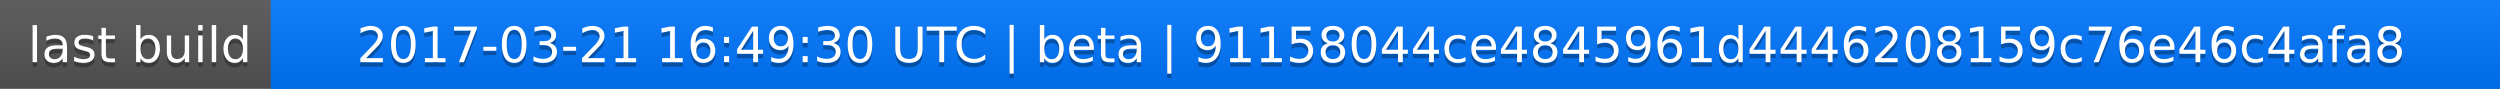
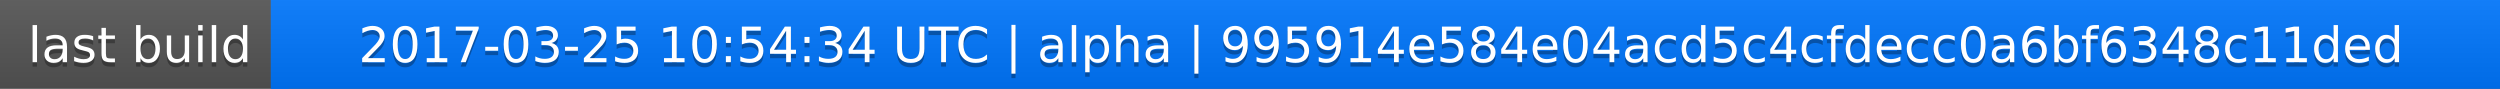
<svg xmlns="http://www.w3.org/2000/svg" width="563" height="20">
  <linearGradient id="a" x2="0" y2="100%">
    <stop offset="0" stop-color="#bbb" stop-opacity=".1" />
    <stop offset="1" stop-opacity=".1" />
  </linearGradient>
  <rect rx="0" width="563" height="20" fill="#555" />
  <rect rx="0" x="61" width="502" height="20" fill="#07f" />
  <path fill="#07f" d="M61 0h4v20h-4z" />
  <rect rx="0" width="563" height="20" fill="url(#a)" />
  <g fill="#fff" text-anchor="middle" font-family="DejaVu Sans,Verdana,Geneva,sans-serif" font-size="11">
    <text x="31.5" y="15" fill="#010101" fill-opacity=".3">last build</text>
    <text x="31.5" y="14">last build</text>
-     <text x="311" y="15" fill="#010101" fill-opacity=".3">2017-03-21 16:49:30 UTC | beta | 91158044ce4845961d4446208159c76e46c4afa8</text>
-     <text x="311" y="14">2017-03-21 16:49:30 UTC | beta | 91158044ce4845961d4446208159c76e46c4afa8</text>
+     <text x="311" y="15" fill="#010101" fill-opacity=".3">2017-03-25 10:54:34 UTC | alpha | 995914e584e04acd5c4cfdecc0a6bf6348c11ded</text>
+     <text x="311" y="14">2017-03-25 10:54:34 UTC | alpha | 995914e584e04acd5c4cfdecc0a6bf6348c11ded</text>
  </g>
</svg>
